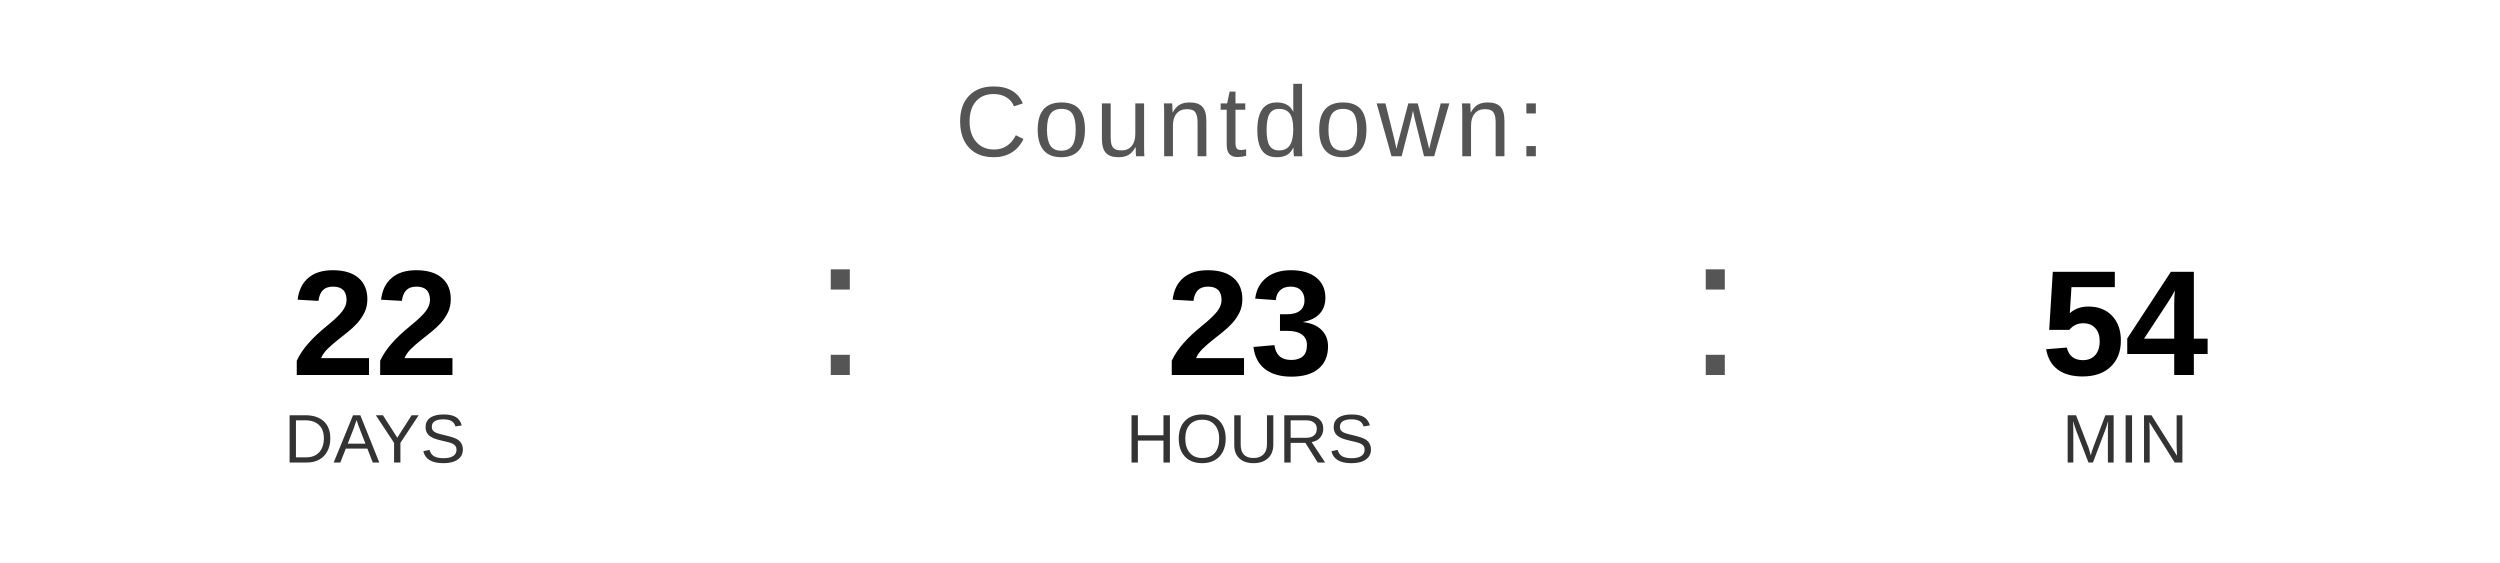
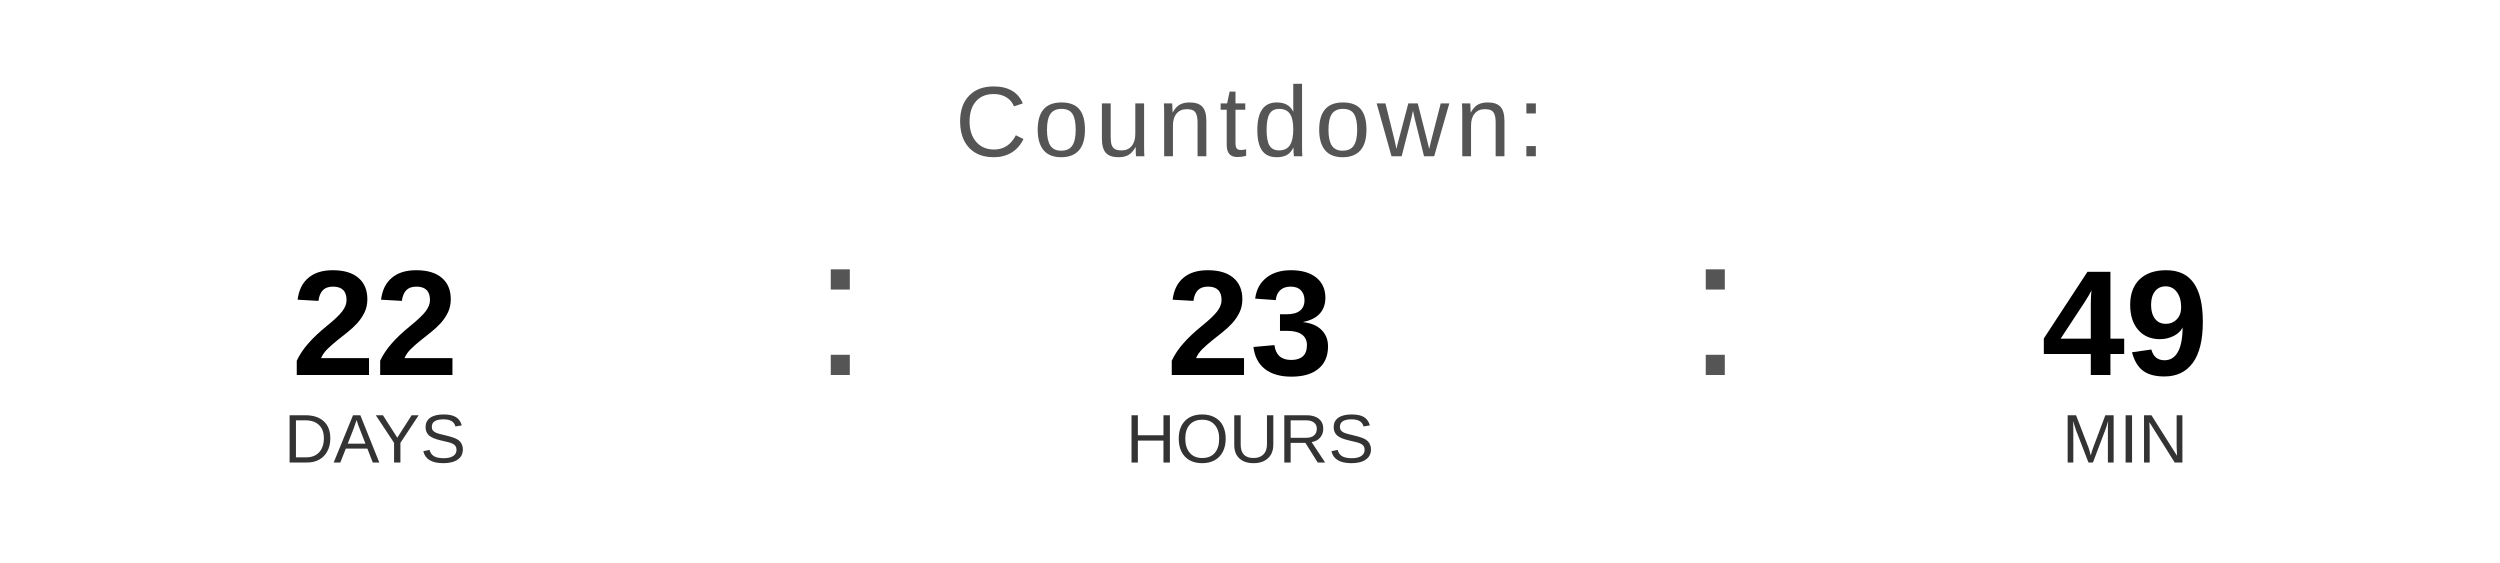
<svg xmlns="http://www.w3.org/2000/svg" width="400" height="90" viewBox="0 0 400 90">
  <text x="200" y="25" font-family="Arial, Helvetica, sans-serif" font-size="16" fill="#555555" text-anchor="middle" letter-spacing="1">
    Countdown:
  </text>
  <text x="60" y="60" font-family="Arial, Helvetica, sans-serif" font-size="24" font-weight="bold" fill="#000000" text-anchor="middle">22</text>
  <text x="60" y="74" font-family="Arial, Helvetica, sans-serif" font-size="11" fill="#333333" text-anchor="middle">DAYS</text>
  <text x="130" y="60" font-family="Arial, sans-serif" font-size="32" fill="#555555">:</text>
  <text x="200" y="60" font-family="Arial, Helvetica, sans-serif" font-size="24" font-weight="bold" fill="#000000" text-anchor="middle">23</text>
  <text x="200" y="74" font-family="Arial, Helvetica, sans-serif" font-size="11" fill="#333333" text-anchor="middle">HOURS</text>
  <text x="270" y="60" font-family="Arial, sans-serif" font-size="32" fill="#555555">:</text>
-   <text x="340" y="60" font-family="Arial, Helvetica, sans-serif" font-size="24" font-weight="bold" fill="#000000" text-anchor="middle">54</text>
+   <text x="340" y="60" font-family="Arial, Helvetica, sans-serif" font-size="24" font-weight="bold" fill="#000000" text-anchor="middle">49</text>
  <text x="340" y="74" font-family="Arial, Helvetica, sans-serif" font-size="11" fill="#333333" text-anchor="middle">MIN</text>
</svg>
